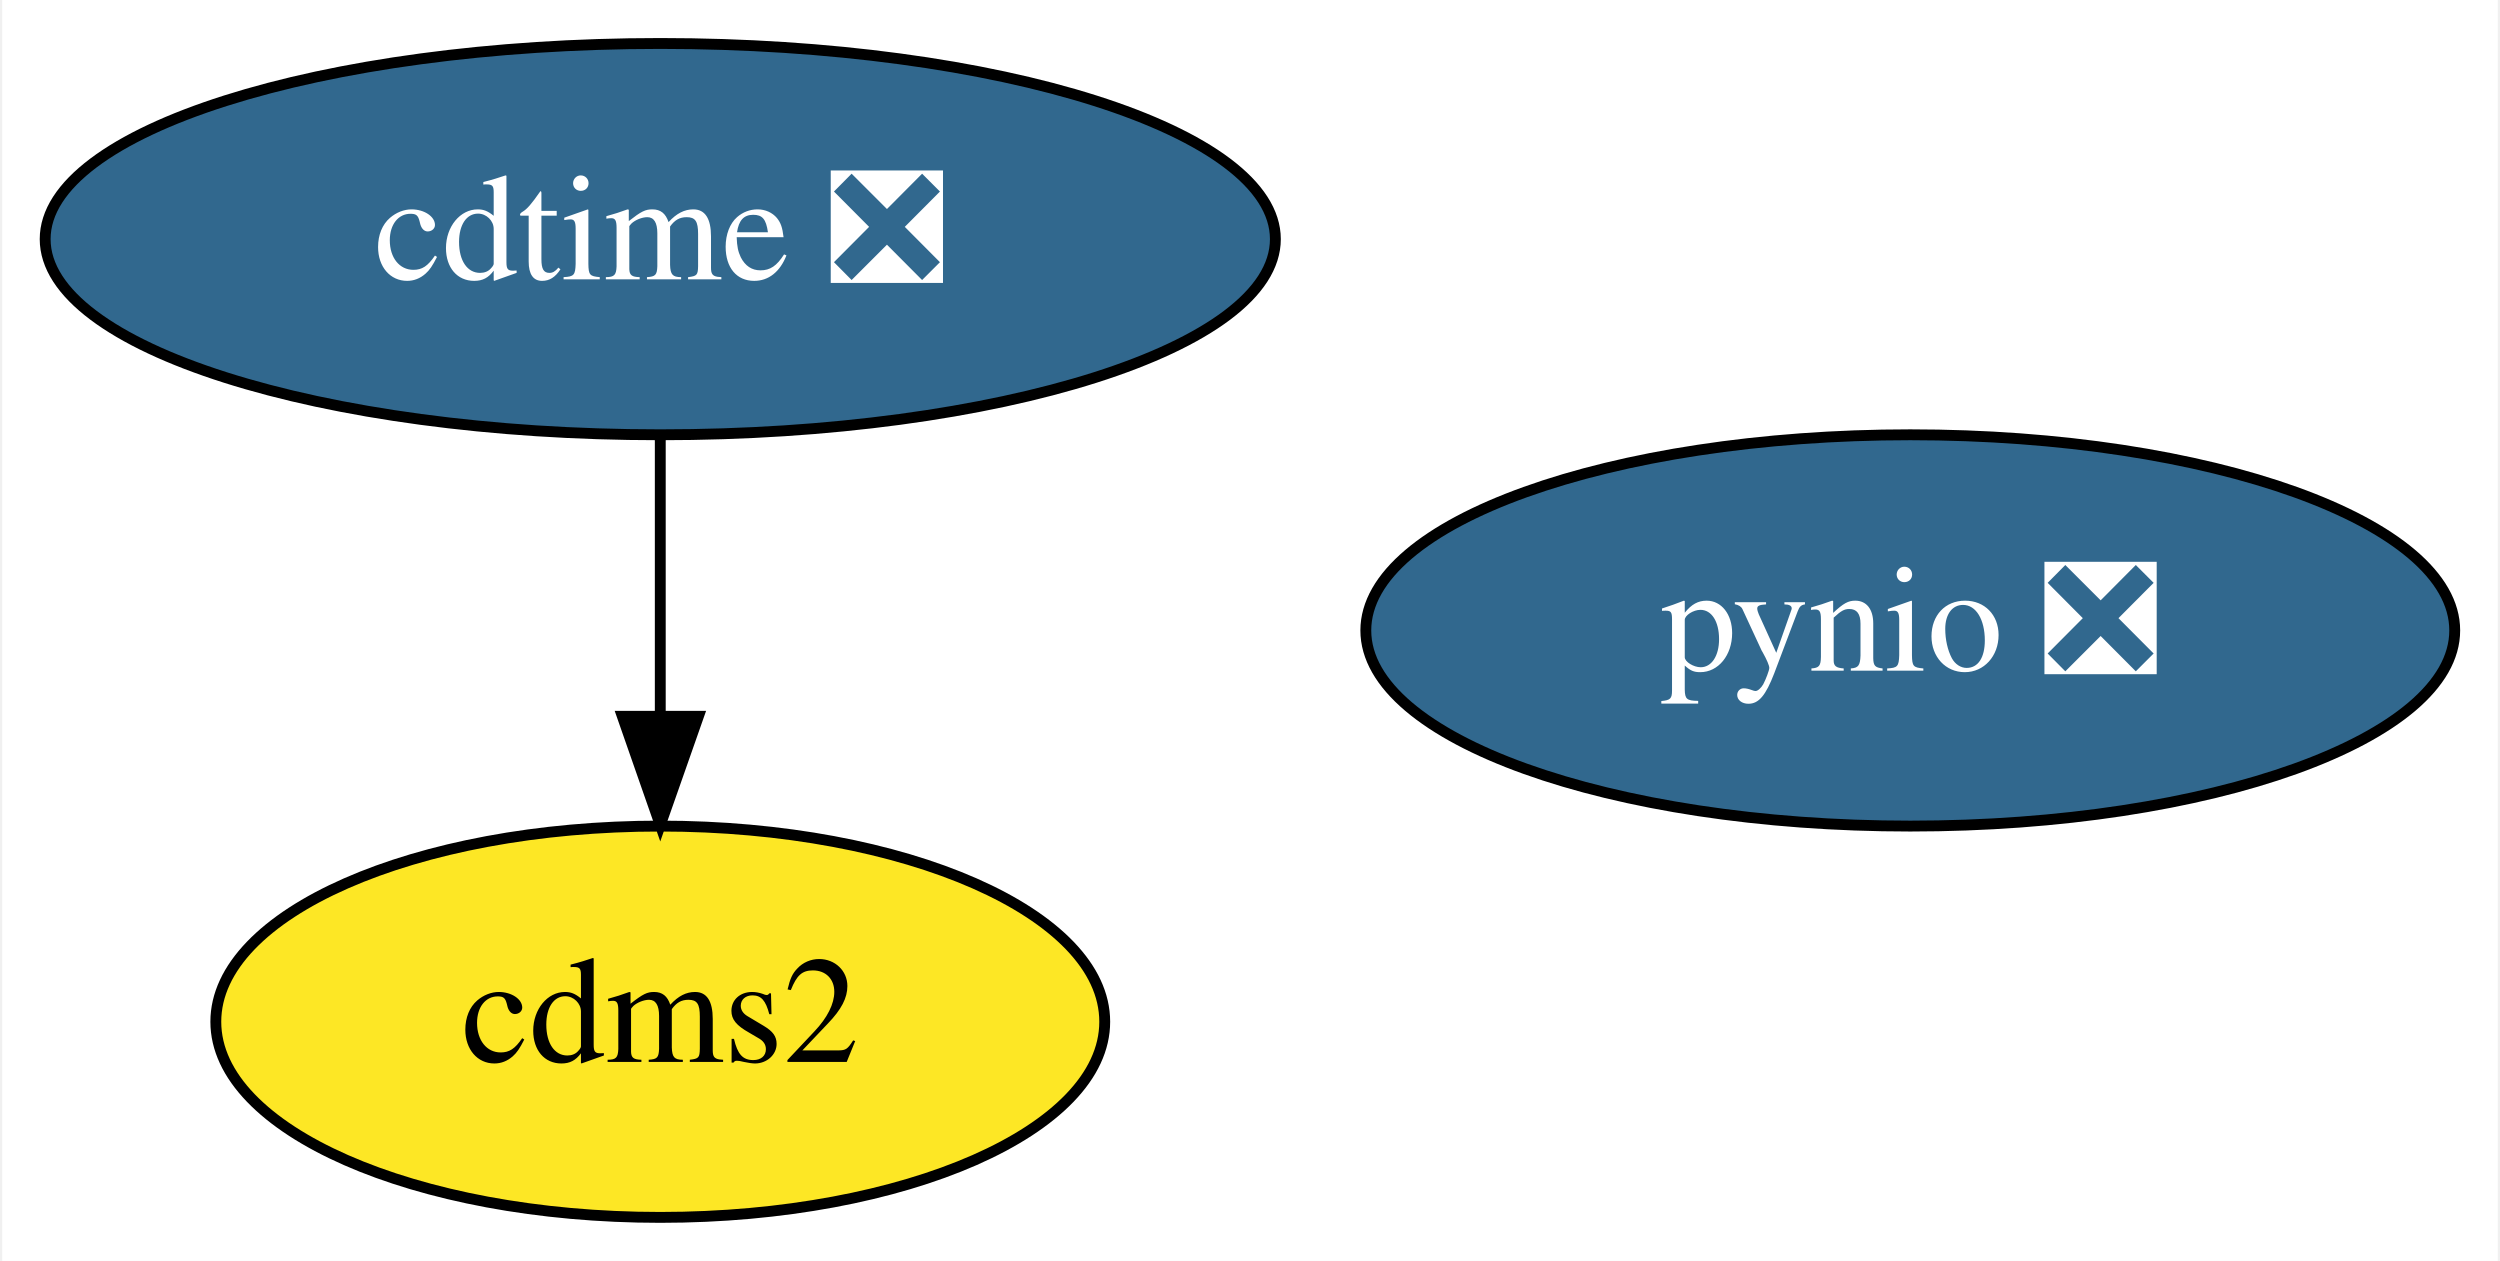
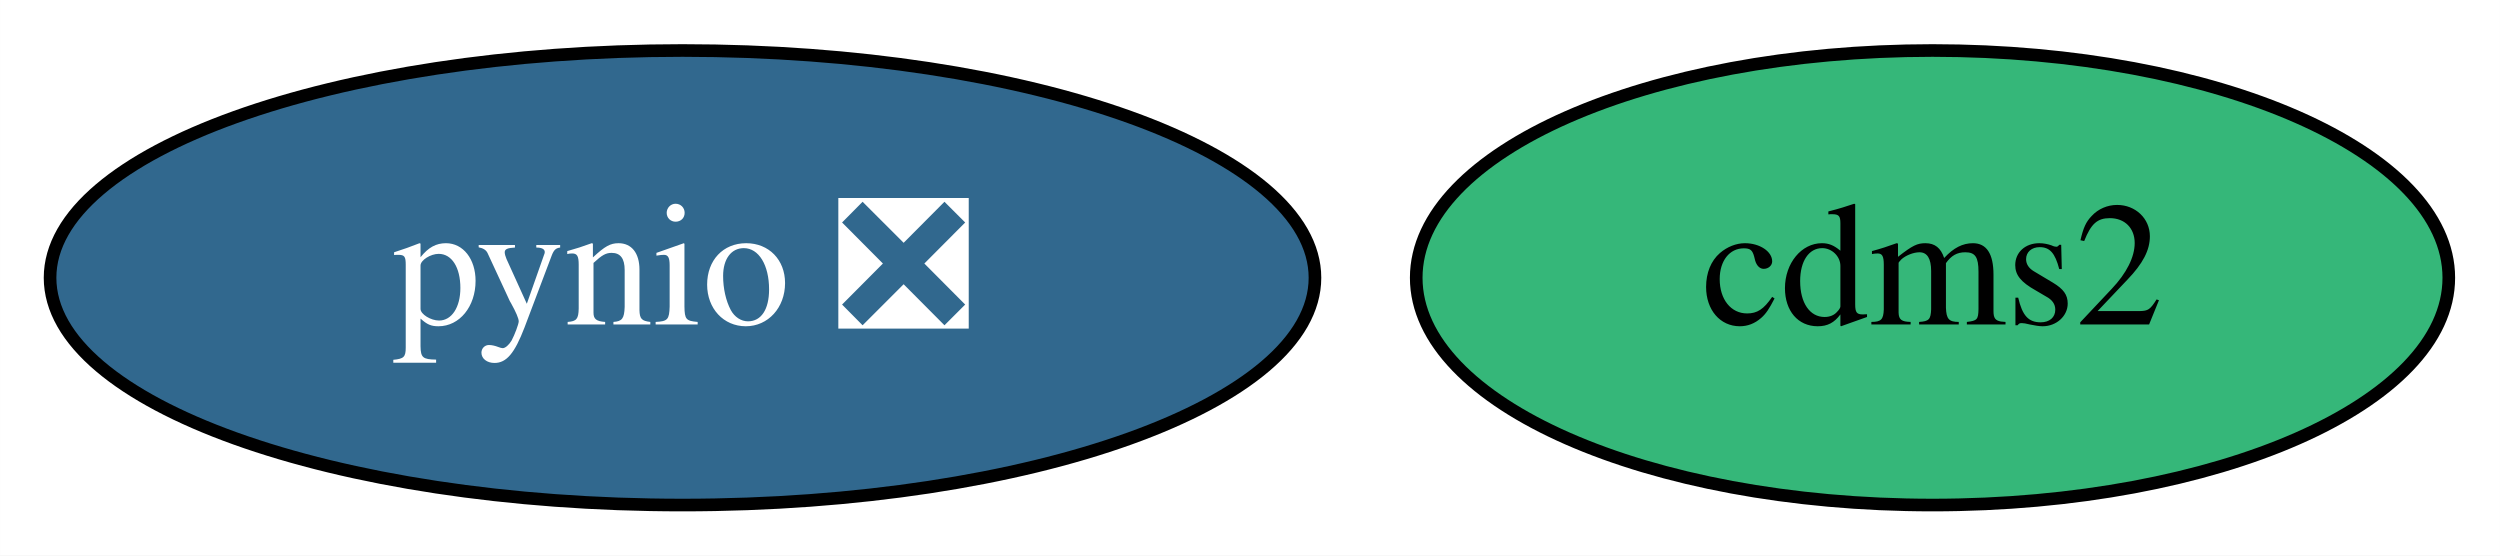
- <svg xmlns="http://www.w3.org/2000/svg" xmlns:xlink="http://www.w3.org/1999/xlink" width="230pt" height="116pt" viewBox="0.00 0.00 229.59 116.00">
-   <g id="graph0" class="graph" transform="scale(1 1) rotate(0) translate(4 112)">
-     <polygon fill="white" stroke="transparent" points="-4,4 -4,-112 225.59,-112 225.59,4 -4,4" />
+ <svg xmlns="http://www.w3.org/2000/svg" xmlns:xlink="http://www.w3.org/1999/xlink" width="198pt" height="44pt" viewBox="0.00 0.00 197.99 44.00">
+   <g id="graph0" class="graph" transform="scale(1 1) rotate(0) translate(4 40)">
+     <polygon fill="white" stroke="transparent" points="-4,4 -4,-40 193.99,-40 193.99,4 -4,4" />
    <g id="node1" class="node">
      <g id="a_node1">
        <a xlink:href="https://github.com/conda-forge/cdms2-feedstock" xlink:title="cdms2">
-           <ellipse fill="#fde725" stroke="black" cx="56.54" cy="-18" rx="40.89" ry="18" />
-           <text text-anchor="middle" x="56.54" y="-14.3" font-family="Times,serif" font-size="14.00">cdms2</text>
+           <ellipse fill="#35b779" stroke="black" cx="149.05" cy="-18" rx="40.89" ry="18" />
+           <text text-anchor="middle" x="149.05" y="-14.3" font-family="Times,serif" font-size="14.00">cdms2</text>
        </a>
      </g>
    </g>
    <g id="node2" class="node">
      <g id="a_node2">
-         <a xlink:href="https://github.com/conda-forge/cdtime-feedstock/pull/54" xlink:title="cdtime ❎">
-           <ellipse fill="#31688e" stroke="black" cx="56.54" cy="-90" rx="56.59" ry="18" />
-           <text text-anchor="middle" x="56.54" y="-86.3" font-family="Times,serif" font-size="14.00" fill="white">cdtime ❎</text>
-         </a>
-       </g>
-     </g>
-     <g id="edge1" class="edge">
-       <path fill="none" stroke="black" d="M56.54,-71.7C56.54,-63.98 56.54,-54.71 56.54,-46.11" />
-       <polygon fill="black" stroke="black" points="60.05,-46.1 56.54,-36.1 53.05,-46.1 60.05,-46.1" />
-     </g>
-     <g id="node3" class="node">
-       <g id="a_node3">
        <a xlink:href="https://github.com/conda-forge/pynio-feedstock/pull/128" xlink:title="pynio ❎">
-           <ellipse fill="#31688e" stroke="black" cx="171.54" cy="-54" rx="50.09" ry="18" />
-           <text text-anchor="middle" x="171.54" y="-50.3" font-family="Times,serif" font-size="14.00" fill="white">pynio ❎</text>
+           <ellipse fill="#31688e" stroke="black" cx="50.05" cy="-18" rx="50.09" ry="18" />
+           <text text-anchor="middle" x="50.05" y="-14.3" font-family="Times,serif" font-size="14.00" fill="white">pynio ❎</text>
        </a>
      </g>
    </g>
  </g>
</svg>
